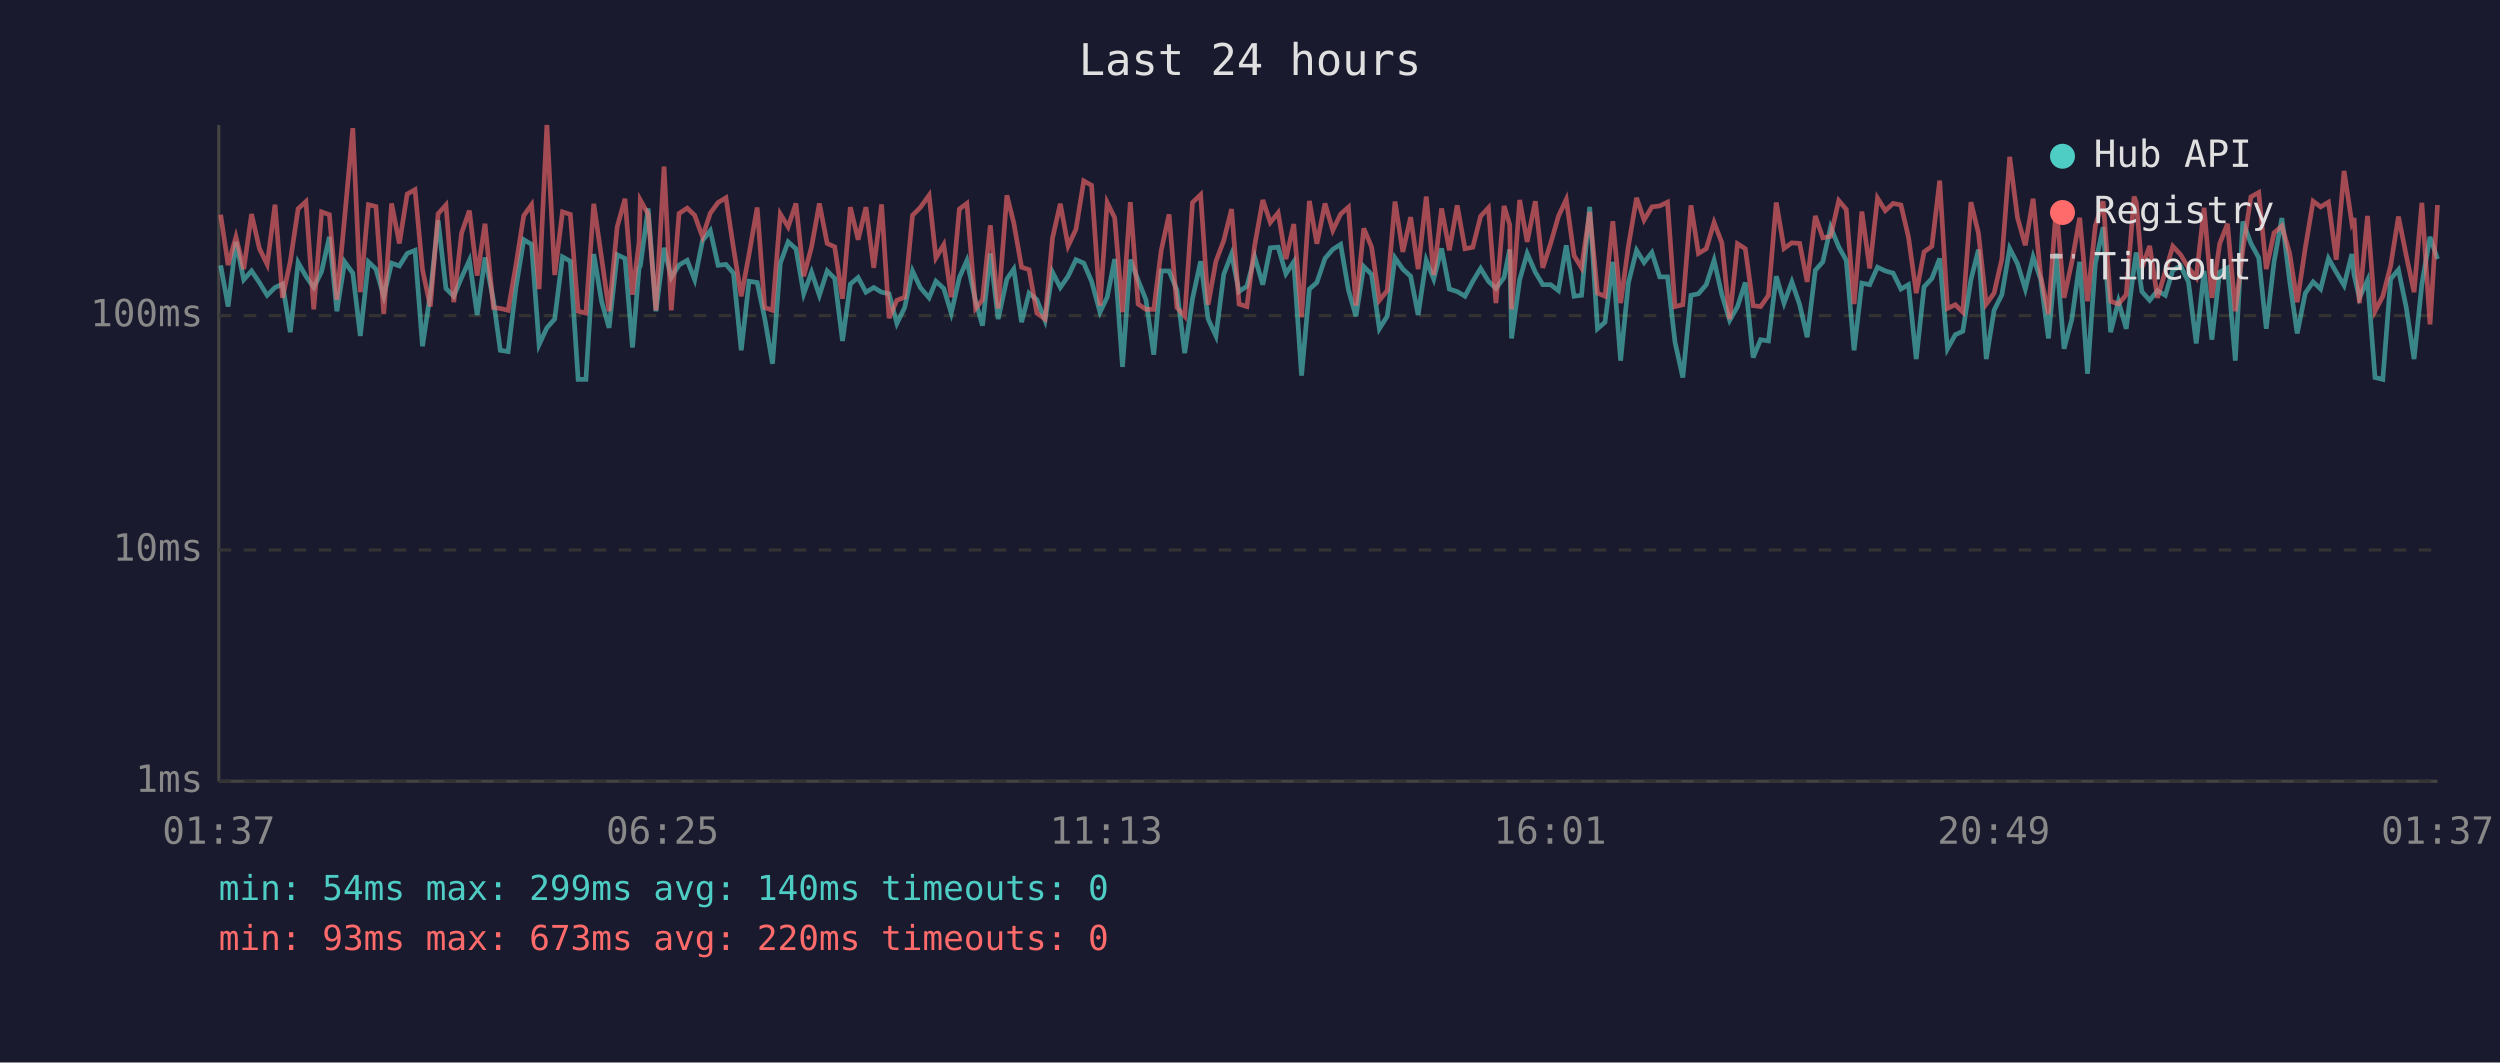
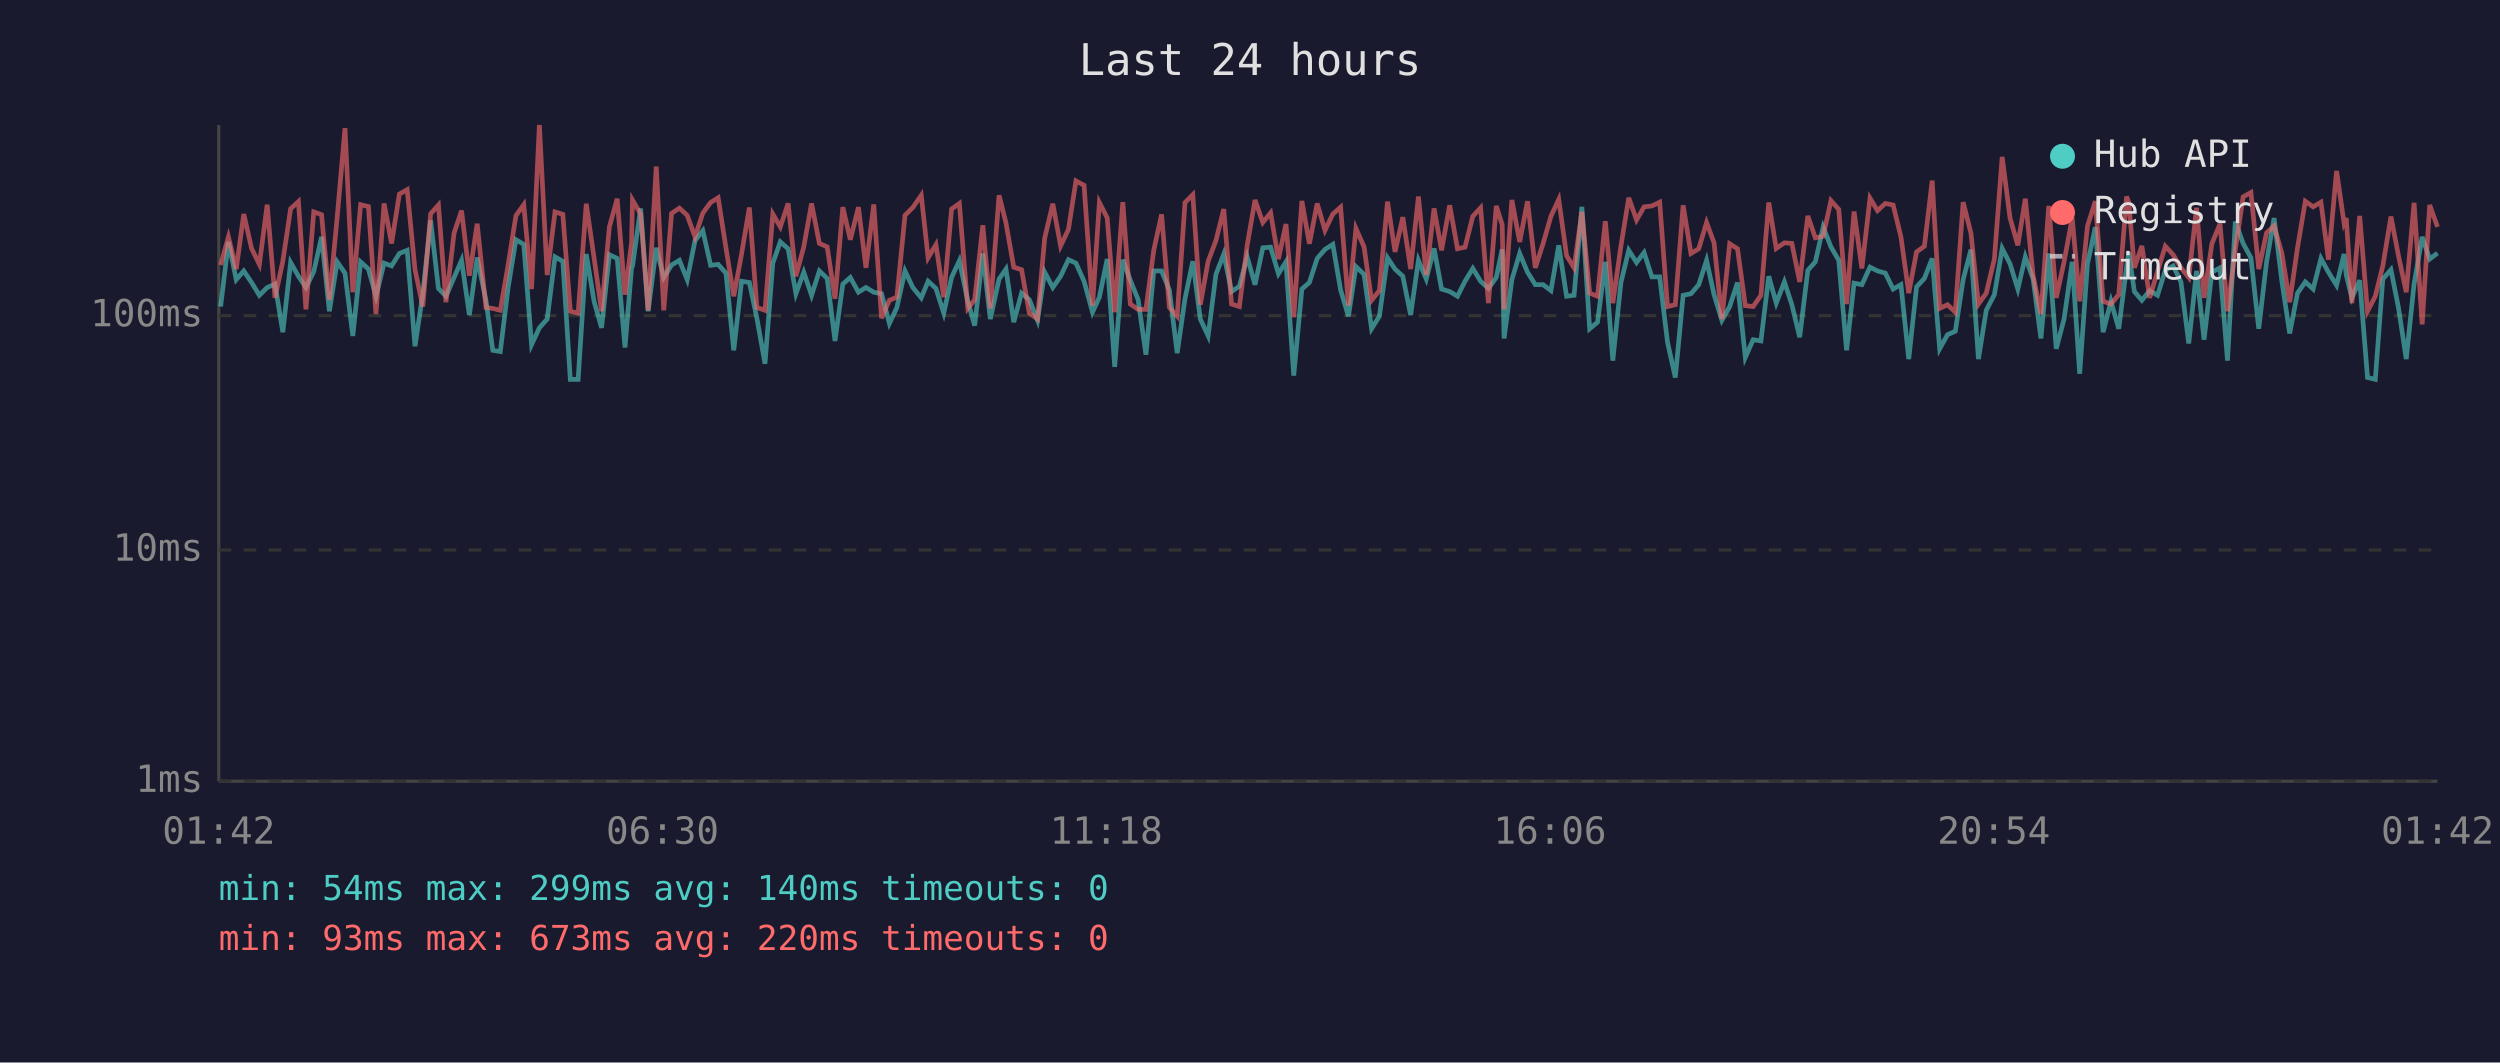
<svg xmlns="http://www.w3.org/2000/svg" viewBox="0 0 800 340" font-family="monospace" font-size="12">
  <rect width="800" height="340" fill="#1a1a2e" />
  <text x="400" y="24" fill="#e0e0e0" font-size="14" text-anchor="middle">Last 24 hours</text>
  <line x1="70" y1="40" x2="70" y2="250" stroke="#444" stroke-width="1" />
  <line x1="70" y1="250" x2="780" y2="250" stroke="#444" stroke-width="1" />
  <line x1="70" y1="250" x2="780" y2="250" stroke="#333" stroke-width="1" stroke-dasharray="4" />
  <text x="65" y="250" fill="#888" text-anchor="end" dominant-baseline="middle">1ms</text>
  <line x1="70" y1="176" x2="780" y2="176" stroke="#333" stroke-width="1" stroke-dasharray="4" />
  <text x="65" y="176" fill="#888" text-anchor="end" dominant-baseline="middle">10ms</text>
  <line x1="70" y1="101" x2="780" y2="101" stroke="#333" stroke-width="1" stroke-dasharray="4" />
  <text x="65" y="101" fill="#888" text-anchor="end" dominant-baseline="middle">100ms</text>
-   <text x="70" y="270" fill="#888" text-anchor="middle">01:37</text>
-   <text x="212" y="270" fill="#888" text-anchor="middle">06:25</text>
-   <text x="354" y="270" fill="#888" text-anchor="middle">11:13</text>
-   <text x="496" y="270" fill="#888" text-anchor="middle">16:01</text>
-   <text x="638" y="270" fill="#888" text-anchor="middle">20:49</text>
-   <text x="780" y="270" fill="#888" text-anchor="middle">01:37</text>
-   <polyline points="70.6,84.9 73.0,98.1 75.5,77.4 78.0,89.5 80.5,86.7 83.0,90.4 85.5,94.5 88.0,92.0 90.4,90.9 92.9,106.3 95.4,84.0 97.9,88.4 100.4,92.0 102.9,86.9 105.4,75.8 107.8,99.6 110.3,83.8 112.9,87.4 115.3,107.5 117.9,83.8 120.3,86.1 122.8,94.8 125.3,84.2 127.8,85.1 130.3,81.1 132.8,80.1 135.2,110.8 137.7,94.0 140.2,70.5 142.7,92.3 145.2,94.8 147.7,88.8 150.2,83.3 152.7,100.8 155.2,82.4 157.9,96.1 160.1,112.1 162.6,112.5 165.1,92.0 167.6,76.7 170.1,78.2 172.5,110.3 175.0,104.9 177.5,102.1 180.0,82.2 182.5,83.6 185.0,121.4 187.5,121.4 190.0,81.3 192.5,96.4 194.9,104.9 197.5,81.5 200.0,82.7 202.4,111.2 204.5,85.7 204.9,85.1 207.4,66.7 209.9,99.6 212.5,79.3 214.8,88.8 217.3,84.8 219.9,83.3 222.3,89.5 224.8,77.0 227.3,73.8 229.8,84.9 232.3,84.6 234.7,87.4 237.2,112.1 239.7,90.0 242.3,90.4 244.7,101.8 247.2,116.4 249.7,84.2 252.2,77.4 254.7,79.6 257.2,94.0 259.7,87.1 262.2,94.5 264.7,86.7 267.1,89.1 269.6,109.1 272.1,90.9 274.6,88.8 277.1,93.5 279.6,92.0 282.1,93.5 284.5,94.0 287.0,103.5 289.5,98.4 292.0,86.7 294.5,92.0 297.3,95.3 299.5,90.0 302.0,92.3 304.4,100.2 307.0,88.8 309.4,83.4 312.2,96.4 314.4,104.2 316.9,81.1 319.4,102.1 322.2,89.3 324.4,86.1 326.9,103.1 329.3,93.8 331.8,95.9 334.4,102.5 336.8,87.1 339.3,92.0 341.8,88.4 344.3,83.1 346.8,84.2 349.3,90.0 352.0,99.9 354.3,95.1 356.7,82.9 359.2,117.4 361.7,83.1 364.2,89.7 366.7,95.9 369.2,113.5 371.6,86.7 374.1,86.7 376.6,92.8 379.1,113.0 381.6,95.6 384.2,83.6 386.6,102.1 389.1,107.5 391.6,87.8 394.1,81.3 396.5,93.3 399.0,91.6 401.5,82.2 404.1,91.1 406.5,79.3 409.0,79.1 411.5,87.6 414.0,83.8 416.5,120.2 419.0,92.5 421.4,90.4 424.0,82.7 426.5,79.8 429.0,78.2 431.5,92.8 433.9,101.2 436.4,85.3 438.9,87.8 441.4,105.2 443.9,101.2 446.4,82.5 448.9,86.1 451.4,88.4 453.8,100.8 456.4,83.3 458.8,89.3 461.3,79.5 463.8,92.5 466.3,93.3 468.8,94.8 471.3,90.0 473.8,85.9 476.3,90.0 478.7,92.3 481.3,88.8 483.1,79.8 483.7,108.3 486.3,89.5 488.7,81.1 491.3,87.1 493.7,91.1 496.2,91.1 498.7,93.0 501.2,78.5 503.7,94.8 506.1,94.5 508.7,66.2 511.2,105.2 513.6,103.1 516.1,83.8 518.6,115.4 521.1,90.4 523.7,80.1 526.1,84.0 528.6,80.8 531.1,88.6 533.6,88.6 536.0,109.5 538.5,120.8 541.1,94.5 543.5,94.0 546.0,91.1 548.5,83.3 551.0,94.3 553.5,102.5 556.0,98.1 558.5,90.4 561.0,114.4 563.4,108.7 565.9,109.1 568.4,88.4 570.9,97.0 573.4,90.2 575.9,97.5 578.3,107.9 580.9,86.5 583.3,83.8 585.8,72.7 588.4,79.0 590.8,83.3 593.3,112.1 595.8,90.6 598.3,91.1 600.8,85.5 603.3,86.7 605.8,87.4 608.3,92.5 610.7,91.1 613.2,114.9 615.7,91.8 618.2,89.1 620.7,82.7 623.2,111.6 625.7,107.1 628.1,106.0 630.7,89.5 633.1,79.9 635.6,114.9 638.1,99.3 640.6,94.3 643.1,79.5 645.6,84.4 648.1,92.5 650.6,82.2 653.0,89.3 655.5,108.3 658.0,81.1 660.5,111.6 663.0,102.1 665.5,83.8 668.0,119.6 670.5,84.4 673.0,72.7 675.4,106.3 677.9,96.4 680.4,105.2 682.9,85.5 683.6,80.8 685.4,93.3 687.9,96.1 690.4,93.0 692.9,94.5 695.3,86.5 697.8,85.1 700.3,90.2 702.8,109.9 705.3,86.7 707.8,108.7 710.3,87.1 712.8,85.7 715.3,115.4 717.7,70.9 720.3,77.9 722.8,82.5 725.2,105.2 727.7,83.8 730.2,69.8 732.7,90.0 735.1,106.7 737.7,93.8 740.2,90.2 742.6,92.5 745.1,82.7 747.6,87.1 750.1,91.3 752.6,81.3 753.3,88.0 755.0,95.3 757.6,89.7 760.0,120.8 762.5,121.4 765.0,89.3 767.5,86.3 770.0,98.4 772.5,114.9 775.0,90.9 777.6,75.8 780.0,82.9" fill="none" stroke="#4ecdc4" stroke-width="1.5" opacity="0.6" />
-   <polyline points="70.6,68.7 73.0,84.8 75.5,75.8 78.0,86.1 80.5,68.5 83.0,79.5 85.5,84.6 88.0,65.5 90.4,95.3 92.9,83.6 95.4,66.8 97.9,64.5 100.4,99.0 102.9,67.8 105.4,68.7 107.8,95.9 110.3,69.5 112.9,41.0 115.3,93.5 117.9,65.5 120.3,66.1 122.8,100.5 125.3,65.1 127.8,77.9 130.3,62.1 132.8,60.7 135.2,86.3 137.7,98.1 140.2,68.4 142.7,65.6 145.2,96.7 147.7,74.6 150.2,67.4 152.7,88.2 155.2,71.6 157.9,98.4 160.1,98.7 162.6,99.3 165.1,84.8 167.6,69.0 170.1,65.5 172.5,92.5 175.0,40.0 177.5,88.0 180.0,67.8 182.5,68.6 185.0,99.6 187.5,100.2 190.0,65.2 192.5,82.5 194.9,99.6 197.5,72.6 200.0,63.6 202.4,94.3 204.5,77.6 204.9,64.0 207.4,68.5 209.9,99.3 212.5,53.3 214.8,99.3 217.3,68.3 219.9,66.6 222.3,68.9 224.8,75.8 227.3,68.2 229.8,64.8 232.3,63.3 234.7,79.3 237.2,94.8 239.7,81.3 242.3,66.4 244.7,98.4 247.2,99.3 249.7,68.5 252.2,72.6 254.7,65.1 257.2,88.4 259.7,79.0 262.2,65.1 264.7,77.9 267.1,79.0 269.6,95.6 272.1,66.3 274.6,76.7 277.1,66.3 279.6,85.7 282.1,65.4 284.5,101.8 287.0,96.1 289.5,95.1 292.0,68.9 294.5,66.4 297.3,62.5 299.5,82.5 302.0,78.3 304.4,95.1 307.0,66.9 309.4,65.1 312.2,98.7 314.4,95.9 316.9,72.1 319.4,98.7 322.2,62.5 324.4,71.3 326.9,85.5 329.3,86.3 331.8,100.2 334.4,102.1 336.8,76.2 339.3,65.2 341.8,78.7 344.3,73.4 346.8,57.9 349.3,59.3 352.0,97.8 354.3,64.8 356.7,69.7 359.2,99.9 361.7,64.7 364.2,97.3 366.7,99.0 369.2,99.0 371.6,80.1 374.1,68.6 376.6,98.4 379.1,101.2 381.6,64.8 384.2,62.3 386.6,97.5 389.1,83.6 391.6,77.0 394.1,66.9 396.5,97.3 399.0,98.1 401.5,78.5 404.1,64.0 406.5,71.2 409.0,68.1 411.5,82.9 414.0,71.7 416.5,101.5 419.0,64.3 421.4,78.0 424.0,65.1 426.5,73.7 429.0,68.5 431.5,66.3 433.9,97.8 436.4,73.1 438.9,79.0 441.4,96.1 443.9,93.0 446.4,64.5 448.9,80.6 451.4,69.5 453.8,86.1 456.4,62.9 458.8,88.0 461.3,66.7 463.8,80.1 466.3,65.7 468.8,79.6 471.3,79.1 473.8,69.2 476.3,66.5 478.7,97.0 481.3,65.9 483.1,71.9 483.7,99.0 486.3,64.0 488.7,77.4 491.3,64.4 493.7,85.7 496.2,77.9 498.7,69.2 501.2,63.8 503.7,81.8 506.1,85.7 508.7,67.8 511.2,93.8 513.6,94.8 516.1,70.8 518.6,97.0 521.1,78.7 523.7,63.3 526.1,70.4 528.6,66.2 531.1,65.9 533.6,64.7 536.0,98.1 538.5,97.5 541.1,65.7 543.5,81.1 546.0,79.6 548.5,71.2 551.0,77.7 553.5,102.1 556.0,78.0 558.5,79.6 561.0,97.8 563.4,98.1 565.9,94.5 568.4,64.8 570.9,79.5 573.4,77.7 575.9,77.9 578.3,90.2 580.9,69.1 583.3,76.1 585.8,75.6 588.4,64.2 590.8,67.0 593.3,97.3 595.8,67.7 598.3,85.9 600.8,63.4 603.3,67.4 605.8,65.1 608.3,65.6 610.7,75.8 613.2,93.8 615.7,80.6 618.2,78.8 620.7,57.8 623.2,98.7 625.7,97.5 628.1,99.9 630.7,64.7 633.1,74.6 635.6,97.3 638.1,93.8 640.6,82.9 643.1,50.2 645.6,69.7 648.1,78.5 650.6,63.6 653.0,88.2 655.5,100.5 658.0,65.9 660.5,95.3 663.0,83.8 665.5,69.7 668.0,96.4 670.5,72.3 673.0,64.4 675.4,96.4 677.9,97.3 680.4,94.3 682.9,62.9 683.6,64.7 685.4,85.7 687.9,78.7 690.4,95.3 692.9,86.9 695.3,78.8 697.8,81.5 700.3,85.7 702.8,88.8 705.3,66.5 707.8,95.3 710.3,78.0 712.8,71.6 715.3,99.6 717.7,79.9 720.3,63.0 722.8,61.6 725.2,86.1 727.7,74.5 730.2,72.3 732.7,81.1 735.1,96.7 737.7,79.3 740.2,64.4 742.6,66.2 745.1,64.7 747.6,83.1 750.1,54.7 752.6,71.4 753.3,69.8 755.0,97.0 757.6,69.1 760.0,99.6 762.5,94.8 765.0,85.1 767.5,69.3 770.0,81.8 772.5,93.5 775.0,64.9 777.6,103.8 780.0,65.6" fill="none" stroke="#ff6b6b" stroke-width="1.5" opacity="0.6" />
+   <text x="70" y="270" fill="#888" text-anchor="middle">01:42</text>
+   <text x="212" y="270" fill="#888" text-anchor="middle">06:30</text>
+   <text x="354" y="270" fill="#888" text-anchor="middle">11:18</text>
+   <text x="496" y="270" fill="#888" text-anchor="middle">16:06</text>
+   <text x="638" y="270" fill="#888" text-anchor="middle">20:54</text>
+   <text x="780" y="270" fill="#888" text-anchor="middle">01:42</text>
+   <polyline points="70.6,98.1 73.1,77.4 75.6,89.5 78.0,86.7 80.5,90.4 83.0,94.5 85.5,92.0 88.0,90.9 90.5,106.3 93.0,84.0 95.5,88.4 97.9,92.0 100.4,86.9 102.9,75.8 105.4,99.6 107.9,83.8 110.4,87.4 112.9,107.5 115.4,83.8 117.9,86.1 120.3,94.8 122.9,84.2 125.3,85.1 127.8,81.1 130.3,80.1 132.8,110.8 135.3,94.0 137.8,70.5 140.3,92.3 142.7,94.8 145.3,88.8 147.7,83.3 150.2,100.8 152.7,82.4 155.5,96.1 157.7,112.1 160.1,112.5 162.6,92.0 165.1,76.7 167.6,78.2 170.1,110.3 172.6,104.9 175.1,102.1 177.6,82.2 180.1,83.6 182.5,121.4 185.0,121.4 187.6,81.3 190.1,96.4 192.5,104.9 195.0,81.5 197.5,82.7 200.0,111.2 202.1,85.7 202.4,85.1 205.0,66.7 207.4,99.6 210.0,79.3 212.4,88.8 214.9,84.8 217.4,83.3 219.9,89.5 222.4,77.0 224.9,73.8 227.4,84.9 229.8,84.6 232.3,87.4 234.8,112.1 237.3,90.0 239.8,90.4 242.2,101.8 244.8,116.4 247.3,84.2 249.7,77.4 252.2,79.6 254.7,94.0 257.2,87.1 259.7,94.5 262.2,86.7 264.7,89.1 267.2,109.1 269.7,90.9 272.1,88.8 274.7,93.5 277.1,92.0 279.6,93.5 282.1,94.0 284.6,103.5 287.0,98.4 289.6,86.7 292.1,92.0 294.8,95.3 297.0,90.0 299.5,92.3 302.0,100.2 304.5,88.8 307.0,83.4 309.7,96.4 311.9,104.2 314.5,81.1 316.9,102.1 319.7,89.3 321.9,86.1 324.4,103.1 326.9,93.8 329.4,95.9 332.0,102.5 334.3,87.1 336.9,92.0 339.4,88.4 341.9,83.1 344.3,84.2 346.9,90.0 349.6,99.9 351.8,95.1 354.3,82.9 356.7,117.4 359.3,83.1 361.7,89.7 364.2,95.9 366.7,113.5 369.2,86.7 371.7,86.7 374.2,92.8 376.7,113.0 379.2,95.6 381.7,83.6 384.1,102.1 386.6,107.5 389.1,87.8 391.6,81.3 394.1,93.3 396.6,91.6 399.1,82.2 401.6,91.1 404.1,79.3 406.6,79.1 409.1,87.6 411.5,83.8 414.0,120.2 416.6,92.5 419.0,90.4 421.5,82.7 424.0,79.8 426.5,78.2 429.0,92.8 431.5,101.2 433.9,85.3 436.5,87.8 438.9,105.2 441.4,101.2 444.0,82.5 446.4,86.1 448.9,88.4 451.4,100.8 453.9,83.3 456.4,89.3 458.9,79.5 461.3,92.5 463.9,93.3 466.4,94.8 468.8,90.0 471.3,85.9 473.8,90.0 476.3,92.3 478.8,88.8 480.7,79.8 481.3,108.3 483.8,89.5 486.3,81.1 488.8,87.1 491.3,91.1 493.8,91.1 496.3,93.0 498.8,78.5 501.3,94.8 503.7,94.5 506.2,66.2 508.7,105.2 511.2,103.1 513.7,83.8 516.1,115.4 518.7,90.4 521.2,80.1 523.7,84.0 526.1,80.8 528.6,88.6 531.1,88.6 533.6,109.5 536.1,120.8 538.6,94.5 541.1,94.0 543.6,91.1 546.1,83.3 548.5,94.3 551.0,102.5 553.5,98.1 556.0,90.4 558.5,114.4 561.0,108.7 563.5,109.1 566.0,88.4 568.4,97.0 571.0,90.2 573.4,97.5 575.9,107.9 578.5,86.5 580.9,83.8 583.4,72.7 585.9,79.0 588.4,83.3 590.9,112.1 593.3,90.6 595.8,91.1 598.4,85.5 600.8,86.7 603.3,87.4 605.8,92.5 608.3,91.1 610.8,114.9 613.3,91.8 615.8,89.1 618.3,82.7 620.7,111.6 623.2,107.1 625.7,106.0 628.2,89.5 630.7,79.9 633.1,114.9 635.6,99.3 638.2,94.3 640.7,79.5 643.2,84.4 645.7,92.5 648.1,82.2 650.6,89.3 653.1,108.3 655.6,81.1 658.0,111.6 660.5,102.1 663.1,83.8 665.5,119.6 668.0,84.4 670.5,72.7 673.0,106.3 675.5,96.4 678.0,105.2 680.5,85.5 681.2,80.8 683.0,93.3 685.4,96.1 687.9,93.0 690.4,94.5 692.9,86.5 695.4,85.1 697.9,90.2 700.4,109.9 702.9,86.7 705.3,108.7 707.8,87.1 710.4,85.7 712.8,115.4 715.3,70.9 717.8,77.9 720.3,82.5 722.8,105.2 725.3,83.8 727.7,69.8 730.2,90.0 732.7,106.7 735.2,93.8 737.7,90.2 740.2,92.5 742.7,82.7 745.1,87.1 747.7,91.3 750.1,81.3 750.8,88.0 752.6,95.3 755.1,89.7 757.6,120.8 760.1,121.4 762.5,89.3 765.1,86.3 767.5,98.4 770.0,114.9 772.5,90.9 775.1,75.8 777.5,82.9 780.0,81.0" fill="none" stroke="#4ecdc4" stroke-width="1.5" opacity="0.6" />
+   <polyline points="70.6,84.8 73.1,75.8 75.6,86.1 78.0,68.5 80.5,79.5 83.0,84.6 85.5,65.5 88.0,95.3 90.5,83.6 93.0,66.8 95.5,64.5 97.9,99.0 100.4,67.8 102.9,68.7 105.4,95.9 107.9,69.5 110.4,41.0 112.9,93.5 115.4,65.5 117.9,66.1 120.3,100.5 122.9,65.1 125.3,77.9 127.8,62.1 130.3,60.7 132.8,86.3 135.3,98.1 137.8,68.4 140.3,65.6 142.7,96.7 145.3,74.6 147.7,67.4 150.2,88.2 152.7,71.6 155.5,98.4 157.7,98.7 160.1,99.3 162.6,84.8 165.1,69.0 167.6,65.5 170.1,92.5 172.6,40.0 175.1,88.0 177.6,67.8 180.1,68.6 182.5,99.6 185.0,100.2 187.6,65.2 190.1,82.5 192.5,99.6 195.0,72.6 197.5,63.6 200.0,94.3 202.1,77.6 202.4,64.0 205.0,68.5 207.4,99.3 210.0,53.3 212.4,99.3 214.9,68.3 217.4,66.6 219.9,68.9 222.4,75.8 224.9,68.2 227.4,64.8 229.8,63.3 232.3,79.3 234.8,94.8 237.3,81.3 239.8,66.4 242.2,98.4 244.8,99.3 247.3,68.5 249.7,72.6 252.2,65.1 254.7,88.4 257.2,79.0 259.7,65.1 262.2,77.9 264.7,79.0 267.2,95.6 269.7,66.3 272.1,76.7 274.7,66.3 277.1,85.7 279.6,65.4 282.1,101.8 284.6,96.1 287.0,95.1 289.6,68.9 292.1,66.4 294.8,62.5 297.0,82.5 299.5,78.3 302.0,95.1 304.5,66.9 307.0,65.1 309.7,98.7 311.9,95.9 314.5,72.1 316.9,98.7 319.7,62.5 321.9,71.3 324.4,85.5 326.9,86.3 329.4,100.2 332.0,102.1 334.3,76.2 336.9,65.2 339.4,78.7 341.9,73.4 344.3,57.9 346.9,59.3 349.6,97.8 351.8,64.8 354.3,69.7 356.7,99.9 359.3,64.7 361.7,97.3 364.2,99.0 366.7,99.0 369.2,80.1 371.7,68.6 374.2,98.4 376.7,101.2 379.2,64.8 381.7,62.3 384.1,97.5 386.6,83.6 389.1,77.0 391.6,66.9 394.1,97.3 396.6,98.1 399.1,78.5 401.6,64.0 404.1,71.2 406.6,68.1 409.1,82.9 411.5,71.7 414.0,101.5 416.6,64.3 419.0,78.0 421.5,65.1 424.0,73.7 426.5,68.5 429.0,66.3 431.5,97.8 433.9,73.1 436.5,79.0 438.9,96.1 441.4,93.0 444.0,64.5 446.4,80.6 448.9,69.5 451.4,86.1 453.9,62.9 456.4,88.0 458.9,66.7 461.3,80.1 463.9,65.7 466.4,79.6 468.8,79.1 471.3,69.2 473.8,66.5 476.3,97.0 478.8,65.9 480.7,71.9 481.3,99.0 483.8,64.0 486.3,77.4 488.8,64.4 491.3,85.7 493.8,77.9 496.3,69.2 498.8,63.8 501.3,81.8 503.7,85.7 506.2,67.8 508.7,93.8 511.2,94.8 513.7,70.8 516.1,97.0 518.7,78.7 521.2,63.3 523.7,70.4 526.1,66.2 528.6,65.9 531.1,64.7 533.6,98.1 536.1,97.5 538.6,65.7 541.1,81.1 543.6,79.6 546.1,71.2 548.5,77.7 551.0,102.1 553.5,78.0 556.0,79.6 558.5,97.8 561.0,98.1 563.5,94.5 566.0,64.8 568.4,79.5 571.0,77.7 573.4,77.9 575.9,90.2 578.5,69.1 580.9,76.1 583.4,75.6 585.9,64.2 588.4,67.0 590.9,97.3 593.3,67.7 595.8,85.9 598.4,63.4 600.8,67.4 603.3,65.1 605.8,65.6 608.3,75.8 610.8,93.8 613.3,80.6 615.8,78.8 618.3,57.8 620.7,98.7 623.2,97.5 625.7,99.9 628.2,64.7 630.7,74.6 633.1,97.3 635.6,93.8 638.2,82.9 640.7,50.2 643.2,69.7 645.7,78.5 648.1,63.6 650.6,88.2 653.1,100.5 655.6,65.9 658.0,95.3 660.5,83.8 663.1,69.7 665.5,96.4 668.0,72.3 670.5,64.4 673.0,96.4 675.5,97.3 678.0,94.3 680.5,62.9 681.2,64.7 683.0,85.7 685.4,78.7 687.9,95.3 690.4,86.9 692.9,78.8 695.4,81.5 697.9,85.7 700.4,88.8 702.9,66.5 705.3,95.3 707.8,78.0 710.4,71.6 712.8,99.6 715.3,79.9 717.8,63.0 720.3,61.6 722.8,86.1 725.3,74.5 727.7,72.3 730.2,81.1 732.7,96.7 735.2,79.3 737.7,64.4 740.2,66.2 742.7,64.7 745.1,83.1 747.7,54.7 750.1,71.4 750.8,69.8 752.6,97.0 755.1,69.1 757.6,99.6 760.1,94.8 762.5,85.1 765.1,69.3 767.5,81.8 770.0,93.5 772.5,64.9 775.1,103.8 777.5,65.6 780.0,72.6" fill="none" stroke="#ff6b6b" stroke-width="1.5" opacity="0.6" />
  <circle cx="660" cy="50" r="4" fill="#4ecdc4" />
  <text x="670" y="50" fill="#e0e0e0" dominant-baseline="middle">Hub API</text>
  <circle cx="660" cy="68" r="4" fill="#ff6b6b" />
  <text x="670" y="68" fill="#e0e0e0" dominant-baseline="middle">Registry</text>
  <line x1="656" y1="82" x2="664" y2="82" stroke="#e0e0e0" stroke-width="1.5" stroke-dasharray="4,3" opacity="0.7" />
  <text x="670" y="86" fill="#e0e0e0" dominant-baseline="middle">Timeout</text>
  <text x="70" y="288" fill="#4ecdc4" font-size="11">min: 54ms  max: 299ms  avg: 140ms  timeouts: 0</text>
  <text x="70" y="304" fill="#ff6b6b" font-size="11">min: 93ms  max: 673ms  avg: 220ms  timeouts: 0</text>
</svg>
